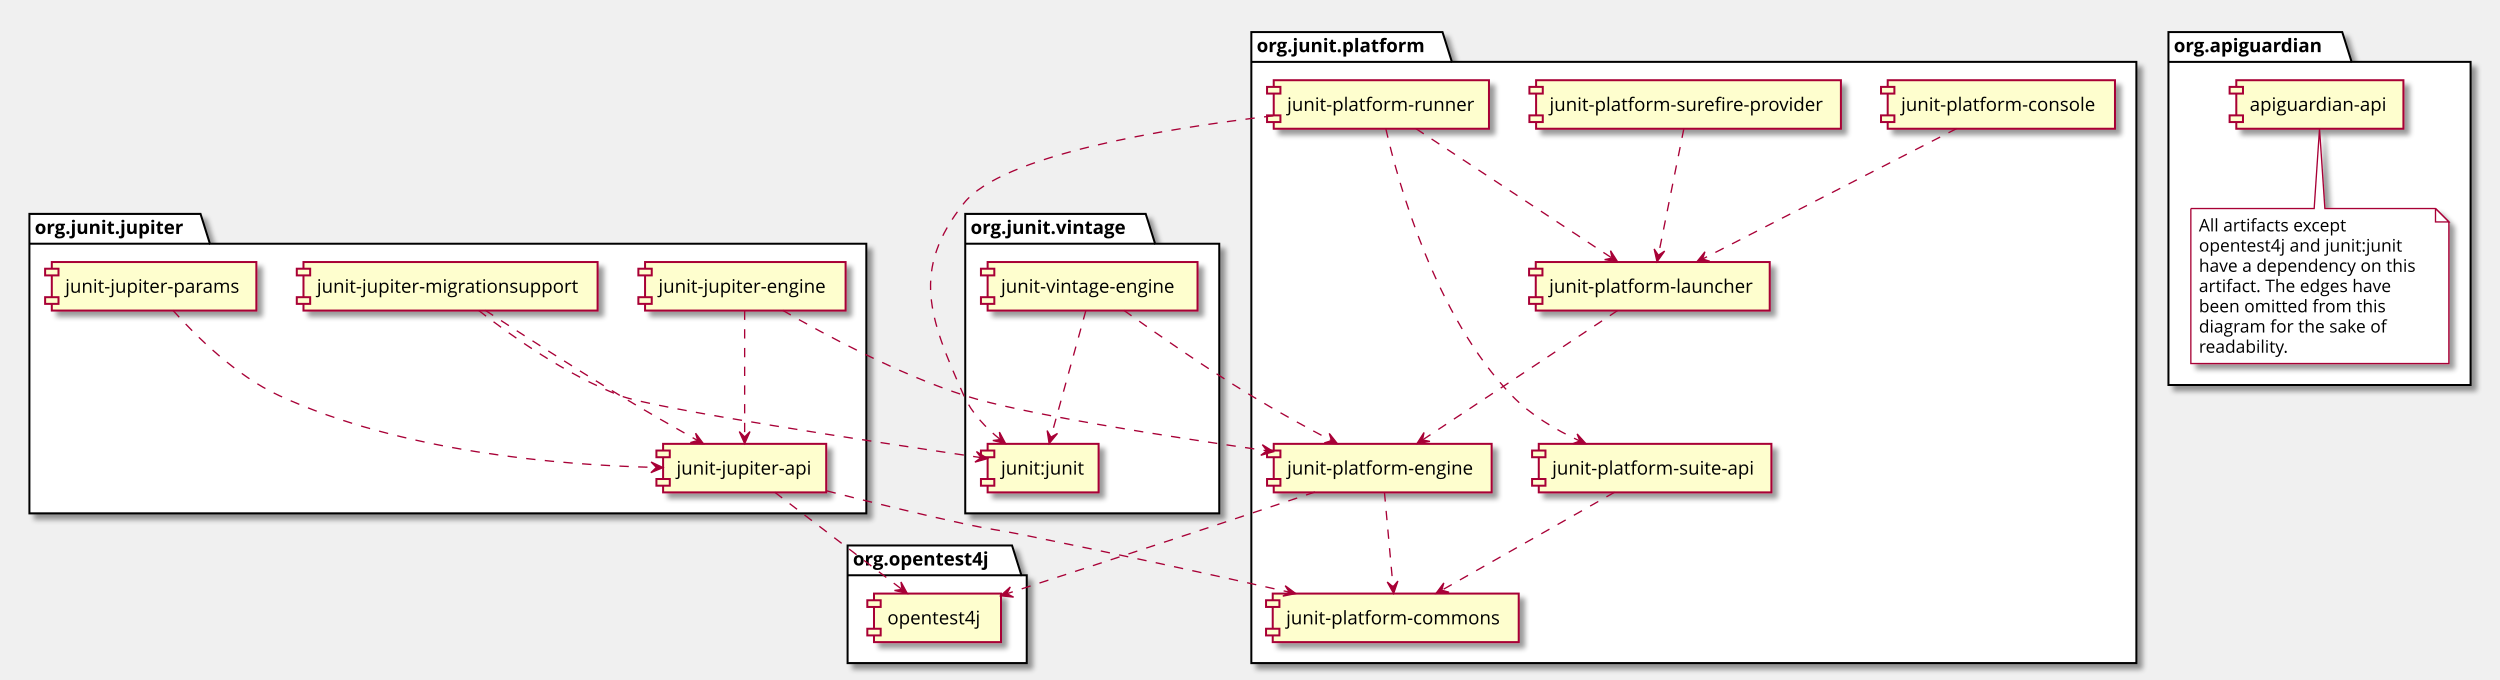
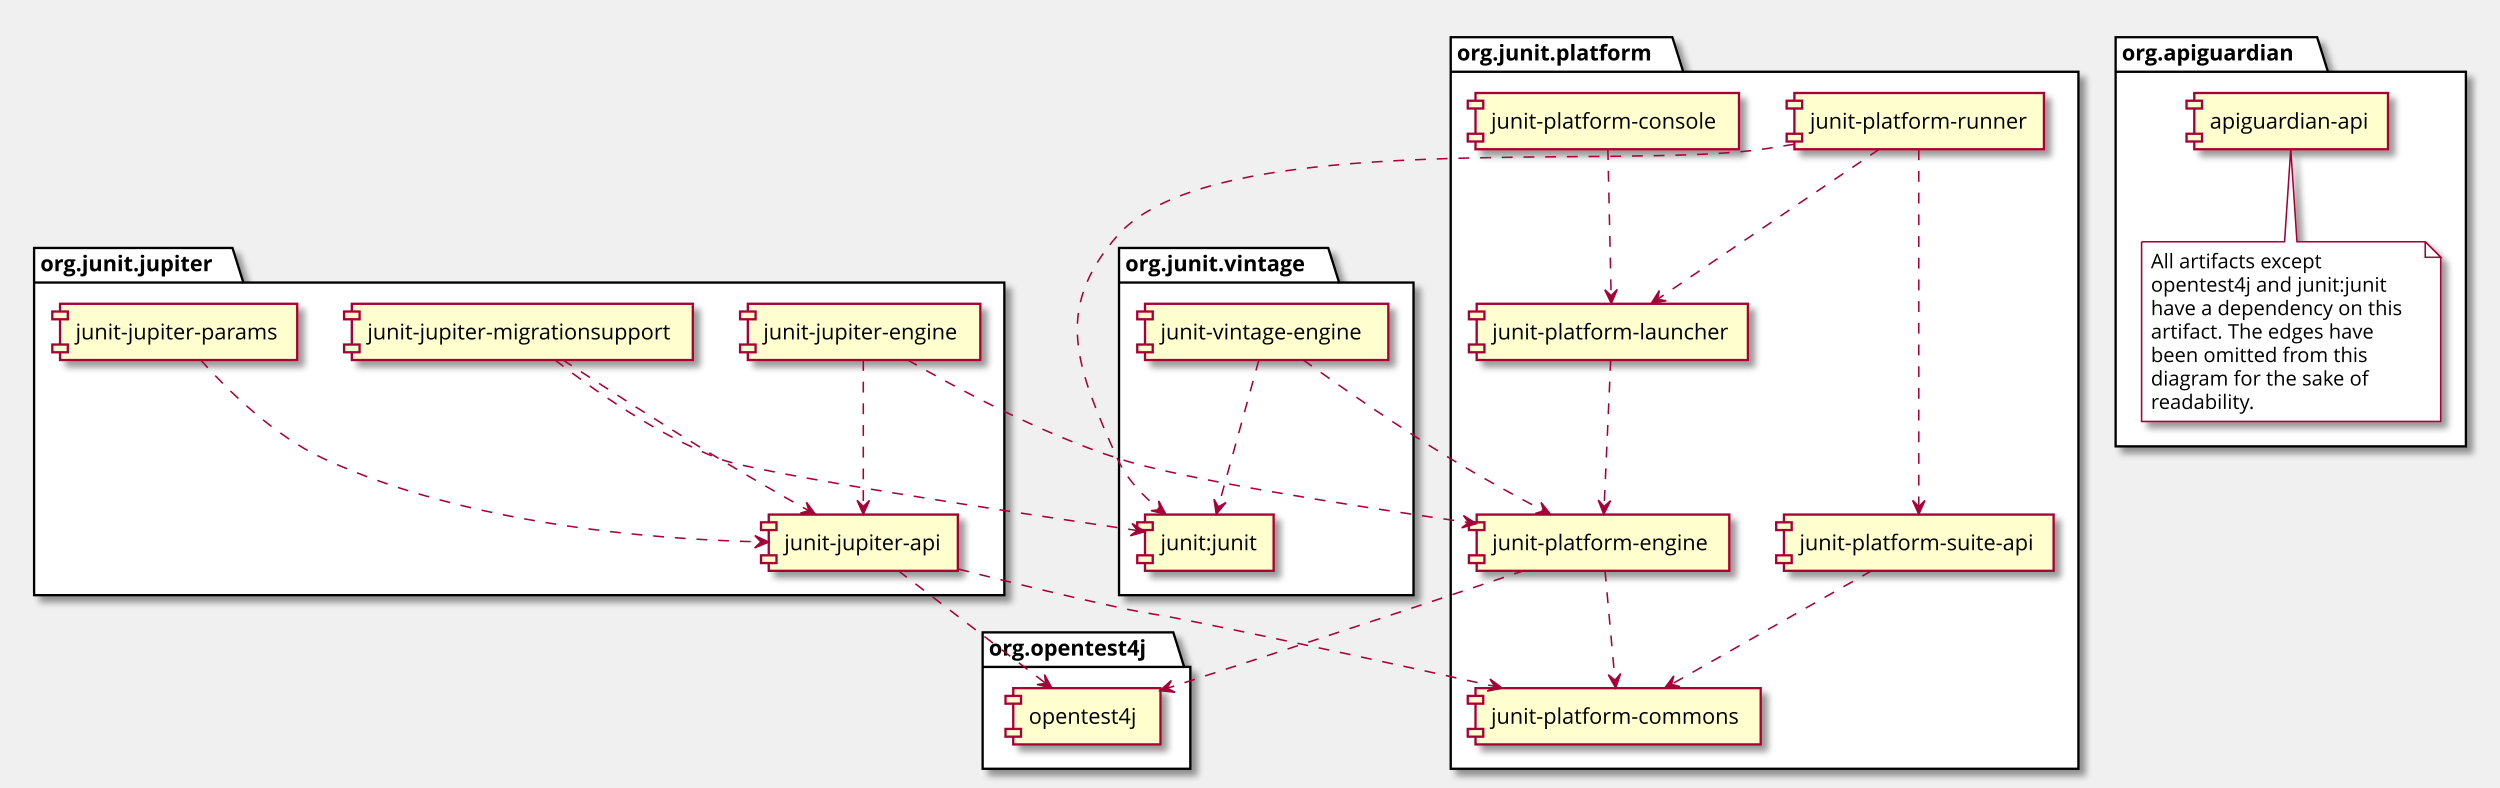
- <svg xmlns="http://www.w3.org/2000/svg" contentScriptType="application/ecmascript" contentStyleType="text/css" height="508px" preserveAspectRatio="none" style="width:1870px;height:508px;" version="1.1" viewBox="0 0 1870 508" width="1870px" zoomAndPan="magnify">
+ <svg xmlns="http://www.w3.org/2000/svg" contentScriptType="application/ecmascript" contentStyleType="text/css" height="508px" preserveAspectRatio="none" style="width:1613px;height:508px;" version="1.1" viewBox="0 0 1613 508" width="1613px" zoomAndPan="magnify">
  <defs>
-     <filter height="300%" id="fkdbpve35g6ob" width="300%" x="-1" y="-1">
+     <filter height="300%" id="f8g8dbmkhzgc8" width="300%" x="-1" y="-1">
      <feGaussianBlur result="blurOut" stdDeviation="2.0" />
      <feColorMatrix in="blurOut" result="blurOut2" type="matrix" values="0 0 0 0 0 0 0 0 0 0 0 0 0 0 0 0 0 0 .4 0" />
      <feOffset dx="4.0" dy="4.0" in="blurOut2" result="blurOut3" />
      <feBlend in="SourceGraphic" in2="blurOut3" mode="normal" />
    </filter>
  </defs>
  <g>
-     <polygon fill="#FFFFFF" filter="url(#fkdbpve35g6ob)" points="22,160,150,160,157,182.297,648,182.297,648,384,22,384,22,160" style="stroke: #000000; stroke-width: 1.5;" />
+     <polygon fill="#FFFFFF" filter="url(#f8g8dbmkhzgc8)" points="22,160,150,160,157,182.297,648,182.297,648,384,22,384,22,160" style="stroke: #000000; stroke-width: 1.5;" />
    <line style="stroke: #000000; stroke-width: 1.5;" x1="22" x2="157" y1="182.297" y2="182.297" />
    <text fill="#000000" font-family="Open Sans" font-size="14" font-weight="bold" lengthAdjust="spacingAndGlyphs" textLength="122" x="26" y="174.995">org.junit.jupiter</text>
-     <polygon fill="#FFFFFF" filter="url(#fkdbpve35g6ob)" points="722,160,857,160,864,182.297,912,182.297,912,384,722,384,722,160" style="stroke: #000000; stroke-width: 1.5;" />
+     <polygon fill="#FFFFFF" filter="url(#f8g8dbmkhzgc8)" points="722,160,857,160,864,182.297,912,182.297,912,384,722,384,722,160" style="stroke: #000000; stroke-width: 1.5;" />
    <line style="stroke: #000000; stroke-width: 1.5;" x1="722" x2="864" y1="182.297" y2="182.297" />
    <text fill="#000000" font-family="Open Sans" font-size="14" font-weight="bold" lengthAdjust="spacingAndGlyphs" textLength="129" x="726" y="174.995">org.junit.vintage</text>
-     <polygon fill="#FFFFFF" filter="url(#fkdbpve35g6ob)" points="936,24,1079,24,1086,46.297,1598,46.297,1598,496,936,496,936,24" style="stroke: #000000; stroke-width: 1.5;" />
+     <polygon fill="#FFFFFF" filter="url(#f8g8dbmkhzgc8)" points="936,24,1079,24,1086,46.297,1341,46.297,1341,496,936,496,936,24" style="stroke: #000000; stroke-width: 1.5;" />
    <line style="stroke: #000000; stroke-width: 1.5;" x1="936" x2="1086" y1="46.297" y2="46.297" />
    <text fill="#000000" font-family="Open Sans" font-size="14" font-weight="bold" lengthAdjust="spacingAndGlyphs" textLength="137" x="940" y="38.995">org.junit.platform</text>
-     <polygon fill="#FFFFFF" filter="url(#fkdbpve35g6ob)" points="634,408,757,408,764,430.297,768,430.297,768,496,634,496,634,408" style="stroke: #000000; stroke-width: 1.5;" />
+     <polygon fill="#FFFFFF" filter="url(#f8g8dbmkhzgc8)" points="634,408,757,408,764,430.297,768,430.297,768,496,634,496,634,408" style="stroke: #000000; stroke-width: 1.5;" />
    <line style="stroke: #000000; stroke-width: 1.5;" x1="634" x2="764" y1="430.297" y2="430.297" />
    <text fill="#000000" font-family="Open Sans" font-size="14" font-weight="bold" lengthAdjust="spacingAndGlyphs" textLength="117" x="638" y="422.995">org.opentest4j</text>
-     <polygon fill="#FFFFFF" filter="url(#fkdbpve35g6ob)" points="1622,24,1752,24,1759,46.297,1848,46.297,1848,288,1622,288,1622,24" style="stroke: #000000; stroke-width: 1.5;" />
-     <line style="stroke: #000000; stroke-width: 1.5;" x1="1622" x2="1759" y1="46.297" y2="46.297" />
-     <text fill="#000000" font-family="Open Sans" font-size="14" font-weight="bold" lengthAdjust="spacingAndGlyphs" textLength="124" x="1626" y="38.995">org.apiguardian</text>
-     <rect fill="#FEFECE" filter="url(#fkdbpve35g6ob)" height="36.297" style="stroke: #A80036; stroke-width: 1.5;" width="122" x="496" y="332" />
+     <polygon fill="#FFFFFF" filter="url(#f8g8dbmkhzgc8)" points="1365,24,1495,24,1502,46.297,1591,46.297,1591,288,1365,288,1365,24" style="stroke: #000000; stroke-width: 1.5;" />
+     <line style="stroke: #000000; stroke-width: 1.5;" x1="1365" x2="1502" y1="46.297" y2="46.297" />
+     <text fill="#000000" font-family="Open Sans" font-size="14" font-weight="bold" lengthAdjust="spacingAndGlyphs" textLength="124" x="1369" y="38.995">org.apiguardian</text>
+     <rect fill="#FEFECE" filter="url(#f8g8dbmkhzgc8)" height="36.297" style="stroke: #A80036; stroke-width: 1.5;" width="122" x="496" y="332" />
    <rect fill="#FEFECE" height="5" style="stroke: #A80036; stroke-width: 1.5;" width="10" x="491" y="337" />
    <rect fill="#FEFECE" height="5" style="stroke: #A80036; stroke-width: 1.5;" width="10" x="491" y="358.297" />
    <text fill="#000000" font-family="Open Sans" font-size="14" lengthAdjust="spacingAndGlyphs" textLength="102" x="506" y="354.995">junit-jupiter-api</text>
-     <rect fill="#FEFECE" filter="url(#fkdbpve35g6ob)" height="36.297" style="stroke: #A80036; stroke-width: 1.5;" width="150" x="482.5" y="196" />
+     <rect fill="#FEFECE" filter="url(#f8g8dbmkhzgc8)" height="36.297" style="stroke: #A80036; stroke-width: 1.5;" width="150" x="482.5" y="196" />
    <rect fill="#FEFECE" height="5" style="stroke: #A80036; stroke-width: 1.5;" width="10" x="477.5" y="201" />
    <rect fill="#FEFECE" height="5" style="stroke: #A80036; stroke-width: 1.5;" width="10" x="477.5" y="222.297" />
    <text fill="#000000" font-family="Open Sans" font-size="14" lengthAdjust="spacingAndGlyphs" textLength="130" x="492.5" y="218.995">junit-jupiter-engine</text>
-     <rect fill="#FEFECE" filter="url(#fkdbpve35g6ob)" height="36.297" style="stroke: #A80036; stroke-width: 1.5;" width="153" x="38.75" y="196" />
+     <rect fill="#FEFECE" filter="url(#f8g8dbmkhzgc8)" height="36.297" style="stroke: #A80036; stroke-width: 1.5;" width="153" x="38.75" y="196" />
    <rect fill="#FEFECE" height="5" style="stroke: #A80036; stroke-width: 1.5;" width="10" x="33.75" y="201" />
    <rect fill="#FEFECE" height="5" style="stroke: #A80036; stroke-width: 1.5;" width="10" x="33.75" y="222.297" />
    <text fill="#000000" font-family="Open Sans" font-size="14" lengthAdjust="spacingAndGlyphs" textLength="133" x="48.75" y="218.995">junit-jupiter-params</text>
-     <rect fill="#FEFECE" filter="url(#fkdbpve35g6ob)" height="36.297" style="stroke: #A80036; stroke-width: 1.5;" width="220" x="227" y="196" />
+     <rect fill="#FEFECE" filter="url(#f8g8dbmkhzgc8)" height="36.297" style="stroke: #A80036; stroke-width: 1.5;" width="220" x="227" y="196" />
    <rect fill="#FEFECE" height="5" style="stroke: #A80036; stroke-width: 1.5;" width="10" x="222" y="201" />
    <rect fill="#FEFECE" height="5" style="stroke: #A80036; stroke-width: 1.5;" width="10" x="222" y="222.297" />
    <text fill="#000000" font-family="Open Sans" font-size="14" lengthAdjust="spacingAndGlyphs" textLength="200" x="237" y="218.995">junit-jupiter-migrationsupport</text>
-     <rect fill="#FEFECE" filter="url(#fkdbpve35g6ob)" height="36.297" style="stroke: #A80036; stroke-width: 1.5;" width="157" x="738.75" y="196" />
+     <rect fill="#FEFECE" filter="url(#f8g8dbmkhzgc8)" height="36.297" style="stroke: #A80036; stroke-width: 1.5;" width="157" x="738.75" y="196" />
    <rect fill="#FEFECE" height="5" style="stroke: #A80036; stroke-width: 1.5;" width="10" x="733.75" y="201" />
    <rect fill="#FEFECE" height="5" style="stroke: #A80036; stroke-width: 1.5;" width="10" x="733.75" y="222.297" />
    <text fill="#000000" font-family="Open Sans" font-size="14" lengthAdjust="spacingAndGlyphs" textLength="137" x="748.75" y="218.995">junit-vintage-engine</text>
-     <rect fill="#FEFECE" filter="url(#fkdbpve35g6ob)" height="36.297" style="stroke: #A80036; stroke-width: 1.5;" width="83" x="738.75" y="332" />
+     <rect fill="#FEFECE" filter="url(#f8g8dbmkhzgc8)" height="36.297" style="stroke: #A80036; stroke-width: 1.5;" width="83" x="738.75" y="332" />
    <rect fill="#FEFECE" height="5" style="stroke: #A80036; stroke-width: 1.5;" width="10" x="733.75" y="337" />
    <rect fill="#FEFECE" height="5" style="stroke: #A80036; stroke-width: 1.5;" width="10" x="733.75" y="358.297" />
    <text fill="#000000" font-family="Open Sans" font-size="14" lengthAdjust="spacingAndGlyphs" textLength="63" x="748.75" y="354.995">junit:junit</text>
-     <rect fill="#FEFECE" filter="url(#fkdbpve35g6ob)" height="36.297" style="stroke: #A80036; stroke-width: 1.5;" width="184" x="952" y="444" />
+     <rect fill="#FEFECE" filter="url(#f8g8dbmkhzgc8)" height="36.297" style="stroke: #A80036; stroke-width: 1.5;" width="184" x="952" y="444" />
    <rect fill="#FEFECE" height="5" style="stroke: #A80036; stroke-width: 1.5;" width="10" x="947" y="449" />
    <rect fill="#FEFECE" height="5" style="stroke: #A80036; stroke-width: 1.5;" width="10" x="947" y="470.297" />
    <text fill="#000000" font-family="Open Sans" font-size="14" lengthAdjust="spacingAndGlyphs" textLength="164" x="962" y="466.995">junit-platform-commons</text>
-     <rect fill="#FEFECE" filter="url(#fkdbpve35g6ob)" height="36.297" style="stroke: #A80036; stroke-width: 1.5;" width="170" x="1412" y="60" />
-     <rect fill="#FEFECE" height="5" style="stroke: #A80036; stroke-width: 1.5;" width="10" x="1407" y="65" />
-     <rect fill="#FEFECE" height="5" style="stroke: #A80036; stroke-width: 1.5;" width="10" x="1407" y="86.297" />
-     <text fill="#000000" font-family="Open Sans" font-size="14" lengthAdjust="spacingAndGlyphs" textLength="150" x="1422" y="82.995">junit-platform-console</text>
-     <rect fill="#FEFECE" filter="url(#fkdbpve35g6ob)" height="36.297" style="stroke: #A80036; stroke-width: 1.5;" width="163" x="952.75" y="332" />
+     <rect fill="#FEFECE" filter="url(#f8g8dbmkhzgc8)" height="36.297" style="stroke: #A80036; stroke-width: 1.5;" width="170" x="952" y="60" />
+     <rect fill="#FEFECE" height="5" style="stroke: #A80036; stroke-width: 1.5;" width="10" x="947" y="65" />
+     <rect fill="#FEFECE" height="5" style="stroke: #A80036; stroke-width: 1.5;" width="10" x="947" y="86.297" />
+     <text fill="#000000" font-family="Open Sans" font-size="14" lengthAdjust="spacingAndGlyphs" textLength="150" x="962" y="82.995">junit-platform-console</text>
+     <rect fill="#FEFECE" filter="url(#f8g8dbmkhzgc8)" height="36.297" style="stroke: #A80036; stroke-width: 1.5;" width="163" x="952.75" y="332" />
    <rect fill="#FEFECE" height="5" style="stroke: #A80036; stroke-width: 1.5;" width="10" x="947.75" y="337" />
    <rect fill="#FEFECE" height="5" style="stroke: #A80036; stroke-width: 1.5;" width="10" x="947.75" y="358.297" />
    <text fill="#000000" font-family="Open Sans" font-size="14" lengthAdjust="spacingAndGlyphs" textLength="143" x="962.75" y="354.995">junit-platform-engine</text>
-     <rect fill="#FEFECE" filter="url(#fkdbpve35g6ob)" height="36.297" style="stroke: #A80036; stroke-width: 1.5;" width="175" x="1148.75" y="196" />
-     <rect fill="#FEFECE" height="5" style="stroke: #A80036; stroke-width: 1.5;" width="10" x="1143.75" y="201" />
-     <rect fill="#FEFECE" height="5" style="stroke: #A80036; stroke-width: 1.5;" width="10" x="1143.75" y="222.297" />
-     <text fill="#000000" font-family="Open Sans" font-size="14" lengthAdjust="spacingAndGlyphs" textLength="155" x="1158.75" y="218.995">junit-platform-launcher</text>
-     <rect fill="#FEFECE" filter="url(#fkdbpve35g6ob)" height="36.297" style="stroke: #A80036; stroke-width: 1.5;" width="161" x="952.75" y="60" />
-     <rect fill="#FEFECE" height="5" style="stroke: #A80036; stroke-width: 1.5;" width="10" x="947.75" y="65" />
-     <rect fill="#FEFECE" height="5" style="stroke: #A80036; stroke-width: 1.5;" width="10" x="947.75" y="86.297" />
-     <text fill="#000000" font-family="Open Sans" font-size="14" lengthAdjust="spacingAndGlyphs" textLength="141" x="962.75" y="82.995">junit-platform-runner</text>
-     <rect fill="#FEFECE" filter="url(#fkdbpve35g6ob)" height="36.297" style="stroke: #A80036; stroke-width: 1.5;" width="174" x="1151" y="332" />
+     <rect fill="#FEFECE" filter="url(#f8g8dbmkhzgc8)" height="36.297" style="stroke: #A80036; stroke-width: 1.5;" width="175" x="952.75" y="196" />
+     <rect fill="#FEFECE" height="5" style="stroke: #A80036; stroke-width: 1.5;" width="10" x="947.75" y="201" />
+     <rect fill="#FEFECE" height="5" style="stroke: #A80036; stroke-width: 1.5;" width="10" x="947.75" y="222.297" />
+     <text fill="#000000" font-family="Open Sans" font-size="14" lengthAdjust="spacingAndGlyphs" textLength="155" x="962.75" y="218.995">junit-platform-launcher</text>
+     <rect fill="#FEFECE" filter="url(#f8g8dbmkhzgc8)" height="36.297" style="stroke: #A80036; stroke-width: 1.5;" width="161" x="1157.75" y="60" />
+     <rect fill="#FEFECE" height="5" style="stroke: #A80036; stroke-width: 1.5;" width="10" x="1152.75" y="65" />
+     <rect fill="#FEFECE" height="5" style="stroke: #A80036; stroke-width: 1.5;" width="10" x="1152.75" y="86.297" />
+     <text fill="#000000" font-family="Open Sans" font-size="14" lengthAdjust="spacingAndGlyphs" textLength="141" x="1167.75" y="82.995">junit-platform-runner</text>
+     <rect fill="#FEFECE" filter="url(#f8g8dbmkhzgc8)" height="36.297" style="stroke: #A80036; stroke-width: 1.5;" width="174" x="1151" y="332" />
    <rect fill="#FEFECE" height="5" style="stroke: #A80036; stroke-width: 1.5;" width="10" x="1146" y="337" />
    <rect fill="#FEFECE" height="5" style="stroke: #A80036; stroke-width: 1.5;" width="10" x="1146" y="358.297" />
    <text fill="#000000" font-family="Open Sans" font-size="14" lengthAdjust="spacingAndGlyphs" textLength="154" x="1161" y="354.995">junit-platform-suite-api</text>
-     <rect fill="#FEFECE" filter="url(#fkdbpve35g6ob)" height="36.297" style="stroke: #A80036; stroke-width: 1.5;" width="228" x="1149" y="60" />
-     <rect fill="#FEFECE" height="5" style="stroke: #A80036; stroke-width: 1.5;" width="10" x="1144" y="65" />
-     <rect fill="#FEFECE" height="5" style="stroke: #A80036; stroke-width: 1.5;" width="10" x="1144" y="86.297" />
-     <text fill="#000000" font-family="Open Sans" font-size="14" lengthAdjust="spacingAndGlyphs" textLength="208" x="1159" y="82.995">junit-platform-surefire-provider</text>
-     <rect fill="#FEFECE" filter="url(#fkdbpve35g6ob)" height="36.297" style="stroke: #A80036; stroke-width: 1.5;" width="95" x="653.75" y="444" />
+     <rect fill="#FEFECE" filter="url(#f8g8dbmkhzgc8)" height="36.297" style="stroke: #A80036; stroke-width: 1.5;" width="95" x="653.75" y="444" />
    <rect fill="#FEFECE" height="5" style="stroke: #A80036; stroke-width: 1.5;" width="10" x="648.75" y="449" />
    <rect fill="#FEFECE" height="5" style="stroke: #A80036; stroke-width: 1.5;" width="10" x="648.75" y="470.297" />
    <text fill="#000000" font-family="Open Sans" font-size="14" lengthAdjust="spacingAndGlyphs" textLength="75" x="663.75" y="466.995">opentest4j</text>
-     <rect fill="#FEFECE" filter="url(#fkdbpve35g6ob)" height="36.297" style="stroke: #A80036; stroke-width: 1.5;" width="125" x="1672.75" y="60" />
-     <rect fill="#FEFECE" height="5" style="stroke: #A80036; stroke-width: 1.5;" width="10" x="1667.75" y="65" />
-     <rect fill="#FEFECE" height="5" style="stroke: #A80036; stroke-width: 1.5;" width="10" x="1667.75" y="86.297" />
-     <text fill="#000000" font-family="Open Sans" font-size="14" lengthAdjust="spacingAndGlyphs" textLength="105" x="1682.75" y="82.995">apiguardian-api</text>
-     <path d="M1638.75,156 L1638.75,271.93 A0,0 0 0 0 1638.75,271.93 L1831.75,271.93 A0,0 0 0 0 1831.75,271.93 L1831.75,166 L1821.75,156 L1739,156 L1735,96.244 L1731,156 L1638.75,156 A0,0 0 0 0 1638.75,156 " fill="#FFFFFF" filter="url(#fkdbpve35g6ob)" style="stroke: #A80036; stroke-width: 1.0;" />
-     <path d="M1821.75,156 L1821.75,166 L1831.75,166 L1821.75,156 " fill="#FFFFFF" style="stroke: #A80036; stroke-width: 1.0;" />
-     <text fill="#000000" font-family="Open Sans" font-size="13" lengthAdjust="spacingAndGlyphs" textLength="118" x="1644.75" y="173.067">All artifacts except</text>
-     <text fill="#000000" font-family="Open Sans" font-size="13" lengthAdjust="spacingAndGlyphs" textLength="158" x="1644.75" y="188.2">opentest4j and junit:junit</text>
-     <text fill="#000000" font-family="Open Sans" font-size="13" lengthAdjust="spacingAndGlyphs" textLength="172" x="1644.75" y="203.333">have a dependency on this</text>
-     <text fill="#000000" font-family="Open Sans" font-size="13" lengthAdjust="spacingAndGlyphs" textLength="154" x="1644.75" y="218.465">artifact. The edges have</text>
-     <text fill="#000000" font-family="Open Sans" font-size="13" lengthAdjust="spacingAndGlyphs" textLength="147" x="1644.75" y="233.598">been omitted from this</text>
-     <text fill="#000000" font-family="Open Sans" font-size="13" lengthAdjust="spacingAndGlyphs" textLength="149" x="1644.75" y="248.731">diagram for the sake of</text>
-     <text fill="#000000" font-family="Open Sans" font-size="13" lengthAdjust="spacingAndGlyphs" textLength="70" x="1644.75" y="263.864">readability.</text>
+     <rect fill="#FEFECE" filter="url(#f8g8dbmkhzgc8)" height="36.297" style="stroke: #A80036; stroke-width: 1.5;" width="125" x="1415.75" y="60" />
+     <rect fill="#FEFECE" height="5" style="stroke: #A80036; stroke-width: 1.5;" width="10" x="1410.75" y="65" />
+     <rect fill="#FEFECE" height="5" style="stroke: #A80036; stroke-width: 1.5;" width="10" x="1410.75" y="86.297" />
+     <text fill="#000000" font-family="Open Sans" font-size="14" lengthAdjust="spacingAndGlyphs" textLength="105" x="1425.75" y="82.995">apiguardian-api</text>
+     <path d="M1381.75,156 L1381.75,271.93 A0,0 0 0 0 1381.75,271.93 L1574.75,271.93 A0,0 0 0 0 1574.75,271.93 L1574.75,166 L1564.75,156 L1482,156 L1478,96.244 L1474,156 L1381.75,156 A0,0 0 0 0 1381.75,156 " fill="#FFFFFF" filter="url(#f8g8dbmkhzgc8)" style="stroke: #A80036; stroke-width: 1.0;" />
+     <path d="M1564.75,156 L1564.75,166 L1574.75,166 L1564.75,156 " fill="#FFFFFF" style="stroke: #A80036; stroke-width: 1.0;" />
+     <text fill="#000000" font-family="Open Sans" font-size="13" lengthAdjust="spacingAndGlyphs" textLength="118" x="1387.75" y="173.067">All artifacts except</text>
+     <text fill="#000000" font-family="Open Sans" font-size="13" lengthAdjust="spacingAndGlyphs" textLength="158" x="1387.75" y="188.2">opentest4j and junit:junit</text>
+     <text fill="#000000" font-family="Open Sans" font-size="13" lengthAdjust="spacingAndGlyphs" textLength="172" x="1387.75" y="203.333">have a dependency on this</text>
+     <text fill="#000000" font-family="Open Sans" font-size="13" lengthAdjust="spacingAndGlyphs" textLength="154" x="1387.75" y="218.465">artifact. The edges have</text>
+     <text fill="#000000" font-family="Open Sans" font-size="13" lengthAdjust="spacingAndGlyphs" textLength="147" x="1387.75" y="233.598">been omitted from this</text>
+     <text fill="#000000" font-family="Open Sans" font-size="13" lengthAdjust="spacingAndGlyphs" textLength="149" x="1387.75" y="248.731">diagram for the sake of</text>
+     <text fill="#000000" font-family="Open Sans" font-size="13" lengthAdjust="spacingAndGlyphs" textLength="70" x="1387.75" y="263.864">readability.</text>
    <path d="M579.5,368.188 C605.179,387.803 647.14,419.857 674.412,440.69 " fill="none" id="jupiter_api-opentest4j" style="stroke: #A80036; stroke-width: 1.0; stroke-dasharray: 7.0,7.0;" />
    <polygon fill="#A80036" points="678.658,443.933,673.935,435.291,674.685,440.898,669.078,441.648,678.658,443.933" style="stroke: #A80036; stroke-width: 1.0;" />
    <path d="M618.306,367.157 C649.288,375.087 687.53,384.518 722,392 C740.997,396.123 745.947,396.146 765,400 C832.34,413.622 908.523,430.37 964.247,442.868 " fill="none" id="jupiter_api-commons" style="stroke: #A80036; stroke-width: 1.0; stroke-dasharray: 7.0,7.0;" />
    <polygon fill="#A80036" points="969.235,443.988,961.33,438.113,964.356,442.892,959.577,445.918,969.235,443.988" style="stroke: #A80036; stroke-width: 1.0;" />
    <path d="M585.439,232.127 C617.505,250.674 671.741,279.773 722,296 C762.865,309.194 870.155,326.036 947.512,337.152 " fill="none" id="jupiter_engine-engine" style="stroke: #A80036; stroke-width: 1.0; stroke-dasharray: 7.0,7.0;" />
    <polygon fill="#A80036" points="952.563,337.876,944.222,332.639,947.614,337.166,943.086,340.558,952.563,337.876" style="stroke: #A80036; stroke-width: 1.0;" />
    <path d="M557,232.244 C557,256.365 557,300.199 557,326.753 " fill="none" id="jupiter_engine-jupiter_api" style="stroke: #A80036; stroke-width: 1.0; stroke-dasharray: 7.0,7.0;" />
    <polygon fill="#A80036" points="557,331.822,561,322.822,557,326.822,553,322.822,557,331.822" style="stroke: #A80036; stroke-width: 1.0;" />
    <path d="M129.334,232.111 C146.273,251.075 176.317,280.964 209,296 C300.493,338.093 418.4,347.955 490.8,349.64 " fill="none" id="jupiter_params-jupiter_api" style="stroke: #A80036; stroke-width: 1.0; stroke-dasharray: 7.0,7.0;" />
    <polygon fill="#A80036" points="495.933,349.748,487.02,345.559,490.934,349.642,486.85,353.557,495.933,349.748" style="stroke: #A80036; stroke-width: 1.0;" />
    <path d="M363.031,232.138 C388.536,248.803 428.621,274.655 464,296 C482.923,307.417 504.334,319.664 521.838,329.506 " fill="none" id="jupiter_migration_support-jupiter_api" style="stroke: #A80036; stroke-width: 1.0; stroke-dasharray: 7.0,7.0;" />
    <polygon fill="#A80036" points="526.2,331.954,520.312,324.059,521.84,329.506,516.394,331.035,526.2,331.954" style="stroke: #A80036; stroke-width: 1.0;" />
    <path d="M358.029,232.22 C382.109,250.991 423.479,280.425 464,296 C488.737,305.508 651.75,330.229 733.467,342.246 " fill="none" id="jupiter_migration_support-junit4" style="stroke: #A80036; stroke-width: 1.0; stroke-dasharray: 7.0,7.0;" />
    <polygon fill="#A80036" points="738.73,343.019,730.406,337.755,733.783,342.293,729.245,345.67,738.73,343.019" style="stroke: #A80036; stroke-width: 1.0;" />
-     <path d="M1463.68,96.107 C1414.99,121.106 1324.66,167.483 1273.63,193.679 " fill="none" id="console-launcher" style="stroke: #A80036; stroke-width: 1.0; stroke-dasharray: 7.0,7.0;" />
-     <polygon fill="#A80036" points="1269.12,195.995,1278.953,195.44,1273.567,193.71,1275.297,188.324,1269.12,195.995" style="stroke: #A80036; stroke-width: 1.0;" />
-     <path d="M1210.01,232.244 C1172.58,257.069 1103.69,302.773 1064.1,329.031 " fill="none" id="launcher-engine" style="stroke: #A80036; stroke-width: 1.0; stroke-dasharray: 7.0,7.0;" />
-     <polygon fill="#A80036" points="1059.89,331.822,1069.599,330.169,1064.053,329.053,1065.169,323.507,1059.89,331.822" style="stroke: #A80036; stroke-width: 1.0;" />
+     <path d="M1037.39,96.244 C1037.93,120.365 1038.91,164.199 1039.5,190.753 " fill="none" id="console-launcher" style="stroke: #A80036; stroke-width: 1.0; stroke-dasharray: 7.0,7.0;" />
+     <polygon fill="#A80036" points="1039.62,195.822,1043.416,186.734,1039.507,190.823,1035.418,186.915,1039.62,195.822" style="stroke: #A80036; stroke-width: 1.0;" />
+     <path d="M1039.23,232.244 C1038.15,256.365 1036.19,300.199 1035,326.753 " fill="none" id="launcher-engine" style="stroke: #A80036; stroke-width: 1.0; stroke-dasharray: 7.0,7.0;" />
+     <polygon fill="#A80036" points="1034.77,331.822,1039.169,323.01,1034.994,326.827,1031.177,322.652,1034.77,331.822" style="stroke: #A80036; stroke-width: 1.0;" />
    <path d="M983.577,368.048 C961.606,375.45 935.542,384.195 912,392 C857.929,409.926 795.96,430.153 753.236,444.049 " fill="none" id="engine-opentest4j" style="stroke: #A80036; stroke-width: 1.0; stroke-dasharray: 7.0,7.0;" />
    <polygon fill="#A80036" points="748.384,445.627,758.18,446.649,753.139,444.081,755.707,439.041,748.384,445.627" style="stroke: #A80036; stroke-width: 1.0;" />
    <path d="M1035.56,368.188 C1037.29,387.238 1040.09,418.02 1041.99,438.862 " fill="none" id="engine-commons" style="stroke: #A80036; stroke-width: 1.0; stroke-dasharray: 7.0,7.0;" />
    <polygon fill="#A80036" points="1042.45,443.933,1045.62,434.608,1041.998,438.954,1037.652,435.332,1042.45,443.933" style="stroke: #A80036; stroke-width: 1.0;" />
-     <path d="M1059.12,96.244 C1096.73,121.069 1165.97,166.773 1205.75,193.031 " fill="none" id="runner-launcher" style="stroke: #A80036; stroke-width: 1.0; stroke-dasharray: 7.0,7.0;" />
-     <polygon fill="#A80036" points="1209.98,195.822,1204.676,187.523,1205.808,193.066,1200.266,194.198,1209.98,195.822" style="stroke: #A80036; stroke-width: 1.0;" />
-     <path d="M1036.57,96.167 C1045.66,136.038 1073.16,236.06 1131,296 C1144.88,310.386 1163.49,321.454 1181.29,329.663 " fill="none" id="runner-suite_api" style="stroke: #A80036; stroke-width: 1.0; stroke-dasharray: 7.0,7.0;" />
-     <polygon fill="#A80036" points="1186.28,331.903,1179.7,324.575,1181.716,329.86,1176.431,331.876,1186.28,331.903" style="stroke: #A80036; stroke-width: 1.0;" />
-     <path d="M952.437,86.615 C869.784,96.291 749.387,116.204 721,152 C681.233,202.146 694.935,237.548 721,296 C726.793,308.992 737.52,320.13 748.254,328.794 " fill="none" id="runner-junit4" style="stroke: #A80036; stroke-width: 1.0; stroke-dasharray: 7.0,7.0;" />
+     <path d="M1212.52,96.244 C1175.99,120.968 1108.85,166.403 1069.98,192.711 " fill="none" id="runner-launcher" style="stroke: #A80036; stroke-width: 1.0; stroke-dasharray: 7.0,7.0;" />
+     <polygon fill="#A80036" points="1065.38,195.822,1075.076,194.093,1069.522,193.021,1070.594,187.467,1065.38,195.822" style="stroke: #A80036; stroke-width: 1.0;" />
+     <path d="M1238,96.3 C1238,143.449 1238,274.175 1238,326.714 " fill="none" id="runner-suite_api" style="stroke: #A80036; stroke-width: 1.0; stroke-dasharray: 7.0,7.0;" />
+     <polygon fill="#A80036" points="1238,331.844,1242,322.844,1238,326.844,1234,322.844,1238,331.844" style="stroke: #A80036; stroke-width: 1.0;" />
+     <path d="M1157.54,93.072 C1151.27,94.091 1145.03,95.078 1139,96 C1046.36,110.155 782.713,81.468 721,152 C678.857,200.166 694.935,237.548 721,296 C726.793,308.992 737.52,320.13 748.254,328.794 " fill="none" id="runner-junit4" style="stroke: #A80036; stroke-width: 1.0; stroke-dasharray: 7.0,7.0;" />
    <polygon fill="#A80036" points="752.2,331.872,747.567,323.181,748.259,328.795,742.644,329.486,752.2,331.872" style="stroke: #A80036; stroke-width: 1.0;" />
    <path d="M1207.69,368.188 C1172.67,388.046 1115.16,420.65 1078.47,441.456 " fill="none" id="suite_api-commons" style="stroke: #A80036; stroke-width: 1.0; stroke-dasharray: 7.0,7.0;" />
    <polygon fill="#A80036" points="1074.1,443.933,1083.903,442.989,1078.453,441.474,1079.969,436.024,1074.1,443.933" style="stroke: #A80036; stroke-width: 1.0;" />
-     <path d="M1259.53,96.244 C1254.67,120.365 1245.83,164.199 1240.48,190.753 " fill="none" id="surefire-launcher" style="stroke: #A80036; stroke-width: 1.0; stroke-dasharray: 7.0,7.0;" />
-     <polygon fill="#A80036" points="1239.46,195.822,1245.161,187.791,1240.449,190.921,1237.319,186.209,1239.46,195.822" style="stroke: #A80036; stroke-width: 1.0;" />
    <path d="M840.687,232.177 C864.371,249.099 902.055,275.342 936,296 C955.345,307.773 977.493,319.863 995.834,329.517 " fill="none" id="vintage_engine-engine" style="stroke: #A80036; stroke-width: 1.0; stroke-dasharray: 7.0,7.0;" />
    <polygon fill="#A80036" points="1000.411,331.918,994.3,324.194,995.983,329.595,990.583,331.279,1000.411,331.918" style="stroke: #A80036; stroke-width: 1.0;" />
    <path d="M812.239,232.244 C805.578,256.365 793.475,300.199 786.143,326.753 " fill="none" id="vintage_engine-junit4" style="stroke: #A80036; stroke-width: 1.0; stroke-dasharray: 7.0,7.0;" />
    <polygon fill="#A80036" points="784.743,331.822,790.995,324.212,786.074,327.002,783.284,322.082,784.743,331.822" style="stroke: #A80036; stroke-width: 1.0;" />
  </g>
</svg>
